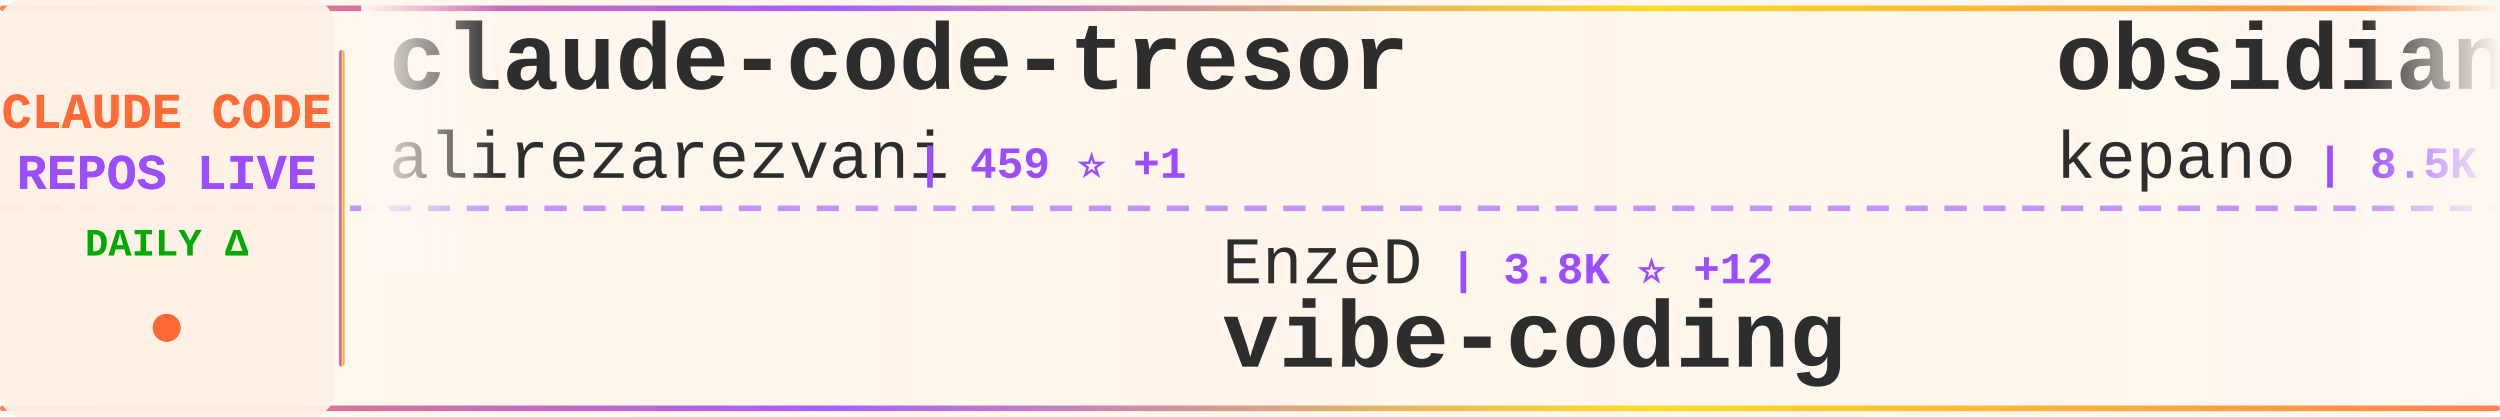
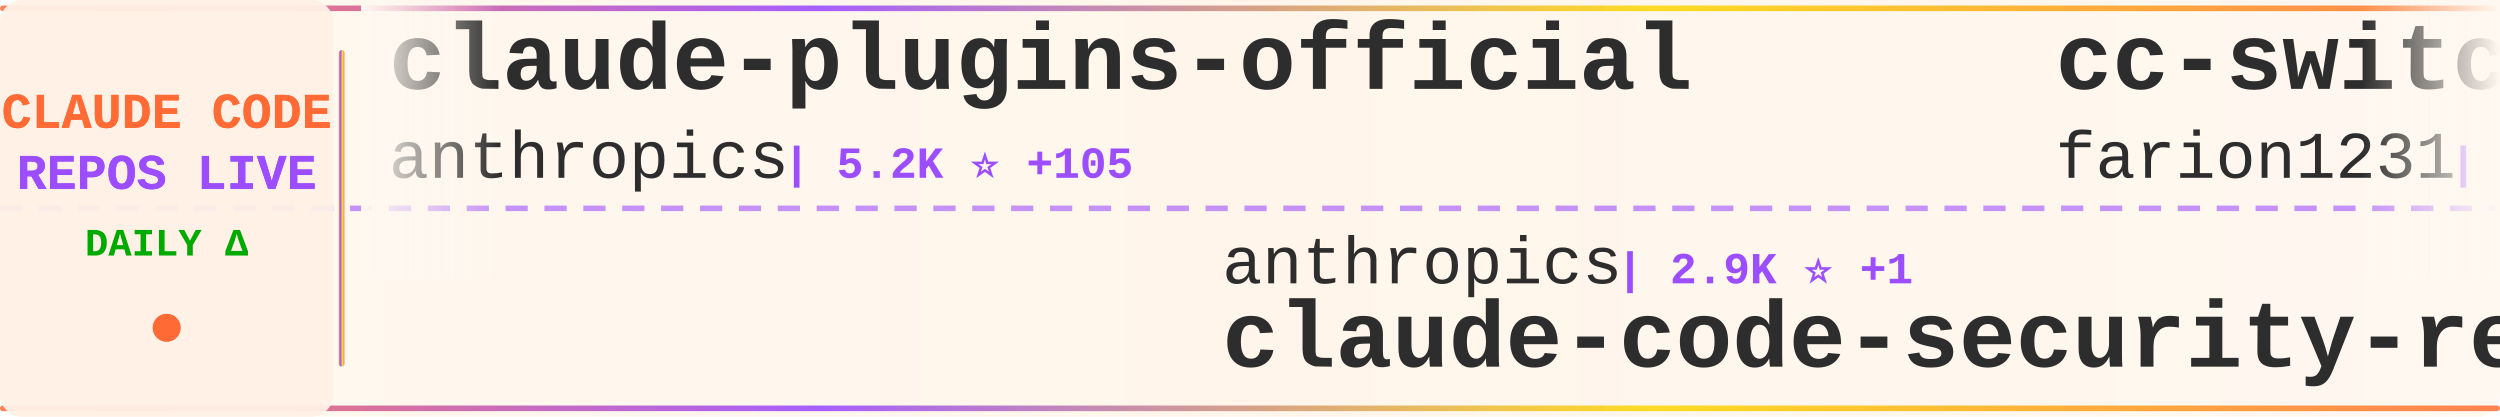
<svg xmlns="http://www.w3.org/2000/svg" width="900" height="150">
  <defs>
    <linearGradient id="tickerBg" x1="0%" y1="0%" x2="100%" y2="0%">
      <stop offset="0%" style="stop-color:#fff8f0;stop-opacity:0.98" />
      <stop offset="50%" style="stop-color:#fff5eb;stop-opacity:1" />
      <stop offset="100%" style="stop-color:#fff8f0;stop-opacity:0.98" />
    </linearGradient>
    <linearGradient id="borderGrad" x1="0%" y1="0%" x2="100%" y2="0%">
      <stop offset="0%" style="stop-color:#FF6B35;stop-opacity:0.85">
        <animate attributeName="stop-opacity" values="0.85;1;0.85" dur="2s" repeatCount="indefinite" />
      </stop>
      <stop offset="33%" style="stop-color:#9C4EFF;stop-opacity:0.9">
        <animate attributeName="stop-opacity" values="0.9;1;0.9" dur="2.2s" repeatCount="indefinite" />
      </stop>
      <stop offset="66%" style="stop-color:#FFD700;stop-opacity:0.85">
        <animate attributeName="stop-opacity" values="0.85;1;0.85" dur="1.8s" repeatCount="indefinite" />
      </stop>
      <stop offset="100%" style="stop-color:#FF6B35;stop-opacity:0.85">
        <animate attributeName="stop-opacity" values="0.85;1;0.85" dur="2s" repeatCount="indefinite" />
      </stop>
    </linearGradient>
    <filter id="textGlow">
      <feGaussianBlur stdDeviation="0.15" result="coloredBlur" />
      <feMerge>
        <feMergeNode in="coloredBlur" />
        <feMergeNode in="SourceGraphic" />
      </feMerge>
    </filter>
    <filter id="metricGlow">
      <feGaussianBlur stdDeviation="0.2" result="coloredBlur" />
      <feMerge>
        <feMergeNode in="coloredBlur" />
        <feMergeNode in="SourceGraphic" />
      </feMerge>
    </filter>
    <linearGradient id="leftFade" x1="0%" y1="0%" x2="100%" y2="0%">
      <stop offset="0%" style="stop-color:#fff8f0;stop-opacity:1" />
      <stop offset="100%" style="stop-color:#fff8f0;stop-opacity:0" />
    </linearGradient>
    <linearGradient id="rightFade" x1="0%" y1="0%" x2="100%" y2="0%">
      <stop offset="0%" style="stop-color:#fff8f0;stop-opacity:0" />
      <stop offset="100%" style="stop-color:#fff8f0;stop-opacity:1" />
    </linearGradient>
  </defs>
  <rect width="900" height="150" fill="url(#tickerBg)" rx="8" />
  <rect x="0" y="2" width="900" height="2" fill="url(#borderGrad)" rx="1" />
  <rect x="0" y="146" width="900" height="2" fill="url(#borderGrad)" rx="1" />
  <line x1="0" y1="75" x2="900" y2="75" stroke="#9C4EFF" stroke-width="2" stroke-dasharray="8 6" opacity="0.6" />
  <rect x="0" y="0" width="120" height="150" fill="#fff0e6" opacity="0.95" rx="8" />
  <text x="60" y="46" font-family="'Courier New', monospace" font-size="18" font-weight="bold" fill="#FF6B35" text-anchor="middle" filter="url(#textGlow)">
    CLAUDE CODE
  </text>
  <text x="60" y="68" font-family="'Courier New', monospace" font-size="18" font-weight="bold" fill="#9C4EFF" text-anchor="middle" filter="url(#textGlow)">
    REPOS LIVE
  </text>
  <text x="60" y="92" font-family="'Courier New', monospace" font-size="14" font-weight="bold" fill="#00aa00" text-anchor="middle">
    DAILY Δ
  </text>
  <circle cx="60" cy="118" r="5" fill="#FF6B35" filter="url(#metricGlow)">
    <animate attributeName="r" values="4;6;4" dur="1.5s" repeatCount="indefinite" />
    <animate attributeName="opacity" values="0.6;1;0.6" dur="1.5s" repeatCount="indefinite" />
  </circle>
  <rect x="122" y="18" width="2" height="114" fill="url(#borderGrad)" rx="1" />
  <clipPath id="tickerClip">
    <rect x="130" y="0" width="770" height="150" />
  </clipPath>
  <g clip-path="url(#tickerClip)">
    <g id="tickerItems">
      <animateTransform attributeName="transform" attributeType="XML" type="translate" from="0 0" to="-3000 0" dur="54s" repeatCount="indefinite" />
      <g transform="translate(0, 0)">
-         <text x="140" y="32" font-family="'Courier New', monospace" font-size="34" font-weight="bold" fill="#2d2d2d">claude-code-tresor</text>
-         <text x="140" y="64" font-family="'Courier New', monospace" font-size="24" font-weight="normal" fill="#2d2d2d" opacity="1.0">alirezarezvani</text>
-         <text x="330" y="64" font-family="'Courier New', monospace" font-size="16" font-weight="bold" fill="#9C4EFF"> | 459 ⭐ +1</text>
+         <text x="140" y="32" font-family="'Courier New', monospace" font-size="34" font-weight="bold" fill="#2d2d2d">claude-plugins-official</text>
+         <text x="140" y="64" font-family="'Courier New', monospace" font-size="24" font-weight="normal" fill="#2d2d2d" opacity="1.0">anthropics</text>
+         <text x="282" y="64" font-family="'Courier New', monospace" font-size="16" font-weight="bold" fill="#9C4EFF"> | 5.2K ⭐ +105</text>
      </g>
      <g transform="translate(300, 0)">
-         <text x="140" y="102" font-family="'Courier New', monospace" font-size="24" font-weight="normal" fill="#2d2d2d" opacity="1.0">EnzeD</text>
-         <text x="222" y="102" font-family="'Courier New', monospace" font-size="16" font-weight="bold" fill="#9C4EFF"> | 3.8K ⭐ +12</text>
-         <text x="140" y="132" font-family="'Courier New', monospace" font-size="34" font-weight="bold" fill="#2d2d2d">vibe-coding</text>
+         <text x="140" y="102" font-family="'Courier New', monospace" font-size="24" font-weight="normal" fill="#2d2d2d" opacity="1.0">anthropics</text>
+         <text x="282" y="102" font-family="'Courier New', monospace" font-size="16" font-weight="bold" fill="#9C4EFF"> | 2.9K ⭐ +1</text>
+         <text x="140" y="132" font-family="'Courier New', monospace" font-size="34" font-weight="bold" fill="#2d2d2d">claude-code-security-rev...</text>
      </g>
      <g transform="translate(600, 0)">
+         <text x="140" y="32" font-family="'Courier New', monospace" font-size="34" font-weight="bold" fill="#2d2d2d">cc-switch</text>
+         <text x="140" y="64" font-family="'Courier New', monospace" font-size="24" font-weight="normal" fill="#2d2d2d" opacity="1.0">farion1231</text>
+         <text x="282" y="64" font-family="'Courier New', monospace" font-size="16" font-weight="bold" fill="#9C4EFF"> | 14.6K ⭐ +317</text>
+       </g>
+       <g transform="translate(900, 0)">
+         <text x="140" y="102" font-family="'Courier New', monospace" font-size="24" font-weight="normal" fill="#2d2d2d" opacity="1.0">siteboon</text>
+         <text x="258" y="102" font-family="'Courier New', monospace" font-size="16" font-weight="bold" fill="#9C4EFF"> | 5.8K ⭐ +22</text>
+         <text x="140" y="132" font-family="'Courier New', monospace" font-size="34" font-weight="bold" fill="#2d2d2d">claudecodeui</text>
+       </g>
+       <g transform="translate(1200, 0)">
+         <text x="140" y="32" font-family="'Courier New', monospace" font-size="34" font-weight="bold" fill="#2d2d2d">learn-claude-code</text>
+         <text x="140" y="64" font-family="'Courier New', monospace" font-size="24" font-weight="normal" fill="#2d2d2d" opacity="1.0">shareAI-lab</text>
+         <text x="294" y="64" font-family="'Courier New', monospace" font-size="16" font-weight="bold" fill="#9C4EFF"> | 15.7K ⭐ +156</text>
+       </g>
+       <g transform="translate(1500, 0)">
+         <text x="140" y="102" font-family="'Courier New', monospace" font-size="24" font-weight="normal" fill="#2d2d2d" opacity="1.0">Njengah</text>
+         <text x="246" y="102" font-family="'Courier New', monospace" font-size="16" font-weight="bold" fill="#9C4EFF"> | 1.2K ⭐ +7</text>
+         <text x="140" y="132" font-family="'Courier New', monospace" font-size="34" font-weight="bold" fill="#2d2d2d">claude-code-cheat-sheet</text>
+       </g>
+       <g transform="translate(1800, 0)">
+         <text x="140" y="32" font-family="'Courier New', monospace" font-size="34" font-weight="bold" fill="#2d2d2d">claude-code-proxy</text>
+         <text x="140" y="64" font-family="'Courier New', monospace" font-size="24" font-weight="normal" fill="#2d2d2d" opacity="1.0">fuergaosi233</text>
+         <text x="306" y="64" font-family="'Courier New', monospace" font-size="16" font-weight="bold" fill="#9C4EFF"> | 2.0K ⭐ +7</text>
+       </g>
+       <g transform="translate(2100, 0)">
+         <text x="140" y="102" font-family="'Courier New', monospace" font-size="24" font-weight="normal" fill="#2d2d2d" opacity="1.0">winfunc</text>
+         <text x="246" y="102" font-family="'Courier New', monospace" font-size="16" font-weight="bold" fill="#9C4EFF"> | 20.3K ⭐ +31</text>
+         <text x="140" y="132" font-family="'Courier New', monospace" font-size="34" font-weight="bold" fill="#2d2d2d">opcode</text>
+       </g>
+       <g transform="translate(2400, 0)">
        <text x="140" y="32" font-family="'Courier New', monospace" font-size="34" font-weight="bold" fill="#2d2d2d">obsidian-skills</text>
        <text x="140" y="64" font-family="'Courier New', monospace" font-size="24" font-weight="normal" fill="#2d2d2d" opacity="1.0">kepano</text>
-         <text x="234" y="64" font-family="'Courier New', monospace" font-size="16" font-weight="bold" fill="#9C4EFF"> | 8.5K ⭐ +134</text>
-       </g>
-       <g transform="translate(900, 0)">
-         <text x="140" y="102" font-family="'Courier New', monospace" font-size="24" font-weight="normal" fill="#2d2d2d" opacity="1.0">Njengah</text>
-         <text x="246" y="102" font-family="'Courier New', monospace" font-size="16" font-weight="bold" fill="#9C4EFF"> | 1.2K ⭐ +6</text>
-         <text x="140" y="132" font-family="'Courier New', monospace" font-size="34" font-weight="bold" fill="#2d2d2d">claude-code-cheat-sheet</text>
-       </g>
-       <g transform="translate(1200, 0)">
-         <text x="140" y="32" font-family="'Courier New', monospace" font-size="34" font-weight="bold" fill="#2d2d2d">spec-kit</text>
-         <text x="140" y="64" font-family="'Courier New', monospace" font-size="24" font-weight="normal" fill="#2d2d2d" opacity="1.0">github</text>
-         <text x="234" y="64" font-family="'Courier New', monospace" font-size="16" font-weight="bold" fill="#9C4EFF"> | 65.9K ⭐ +348</text>
-       </g>
-       <g transform="translate(1500, 0)">
-         <text x="140" y="102" font-family="'Courier New', monospace" font-size="24" font-weight="normal" fill="#2d2d2d" opacity="1.0">lst97</text>
-         <text x="222" y="102" font-family="'Courier New', monospace" font-size="16" font-weight="bold" fill="#9C4EFF"> | 1.4K ⭐ +3</text>
-         <text x="140" y="132" font-family="'Courier New', monospace" font-size="34" font-weight="bold" fill="#2d2d2d">claude-code-sub-agents</text>
-       </g>
-       <g transform="translate(1800, 0)">
-         <text x="140" y="32" font-family="'Courier New', monospace" font-size="34" font-weight="bold" fill="#2d2d2d">1code</text>
-         <text x="140" y="64" font-family="'Courier New', monospace" font-size="24" font-weight="normal" fill="#2d2d2d" opacity="1.0">21st-dev</text>
-         <text x="258" y="64" font-family="'Courier New', monospace" font-size="16" font-weight="bold" fill="#9C4EFF"> | 4.6K ⭐ +69</text>
-       </g>
-       <g transform="translate(2100, 0)">
-         <text x="140" y="102" font-family="'Courier New', monospace" font-size="24" font-weight="normal" fill="#2d2d2d" opacity="1.0">DmitrySolana</text>
-         <text x="306" y="102" font-family="'Courier New', monospace" font-size="16" font-weight="bold" fill="#9C4EFF"> | 1.2K ⭐ +2</text>
-         <text x="140" y="132" font-family="'Courier New', monospace" font-size="34" font-weight="bold" fill="#2d2d2d">ralph-claude-code</text>
-       </g>
-       <g transform="translate(2400, 0)">
-         <text x="140" y="32" font-family="'Courier New', monospace" font-size="34" font-weight="bold" fill="#2d2d2d">ClaudeCodeAgents</text>
-         <text x="140" y="64" font-family="'Courier New', monospace" font-size="24" font-weight="normal" fill="#2d2d2d" opacity="1.0">darcyegb</text>
-         <text x="258" y="64" font-family="'Courier New', monospace" font-size="16" font-weight="bold" fill="#9C4EFF"> | 498 ⭐ +1</text>
+         <text x="234" y="64" font-family="'Courier New', monospace" font-size="16" font-weight="bold" fill="#9C4EFF"> | 8.5K ⭐ +136</text>
      </g>
      <g transform="translate(2700, 0)">
+         <text x="140" y="102" font-family="'Courier New', monospace" font-size="24" font-weight="normal" fill="#2d2d2d" opacity="1.0">ghuntley</text>
+         <text x="258" y="102" font-family="'Courier New', monospace" font-size="16" font-weight="bold" fill="#9C4EFF"> | 817 ⭐ +2</text>
+         <text x="140" y="132" font-family="'Courier New', monospace" font-size="34" font-weight="bold" fill="#2d2d2d">claude-code-source-code-...</text>
+       </g>
+       <g transform="translate(3000, 0)">
+         <text x="140" y="32" font-family="'Courier New', monospace" font-size="34" font-weight="bold" fill="#2d2d2d">claude-plugins-official</text>
+         <text x="140" y="64" font-family="'Courier New', monospace" font-size="24" font-weight="normal" fill="#2d2d2d" opacity="1.0">anthropics</text>
+         <text x="282" y="64" font-family="'Courier New', monospace" font-size="16" font-weight="bold" fill="#9C4EFF"> | 5.2K ⭐ +105</text>
+       </g>
+       <g transform="translate(3300, 0)">
        <text x="140" y="102" font-family="'Courier New', monospace" font-size="24" font-weight="normal" fill="#2d2d2d" opacity="1.0">anthropics</text>
-         <text x="282" y="102" font-family="'Courier New', monospace" font-size="16" font-weight="bold" fill="#9C4EFF"> | 2.9K ⭐ +4</text>
+         <text x="282" y="102" font-family="'Courier New', monospace" font-size="16" font-weight="bold" fill="#9C4EFF"> | 2.9K ⭐ +1</text>
        <text x="140" y="132" font-family="'Courier New', monospace" font-size="34" font-weight="bold" fill="#2d2d2d">claude-code-security-rev...</text>
      </g>
-       <g transform="translate(3000, 0)">
-         <text x="140" y="32" font-family="'Courier New', monospace" font-size="34" font-weight="bold" fill="#2d2d2d">claude-code-tresor</text>
-         <text x="140" y="64" font-family="'Courier New', monospace" font-size="24" font-weight="normal" fill="#2d2d2d" opacity="1.0">alirezarezvani</text>
-         <text x="330" y="64" font-family="'Courier New', monospace" font-size="16" font-weight="bold" fill="#9C4EFF"> | 459 ⭐ +1</text>
-       </g>
-       <g transform="translate(3300, 0)">
-         <text x="140" y="102" font-family="'Courier New', monospace" font-size="24" font-weight="normal" fill="#2d2d2d" opacity="1.0">EnzeD</text>
-         <text x="222" y="102" font-family="'Courier New', monospace" font-size="16" font-weight="bold" fill="#9C4EFF"> | 3.8K ⭐ +12</text>
-         <text x="140" y="132" font-family="'Courier New', monospace" font-size="34" font-weight="bold" fill="#2d2d2d">vibe-coding</text>
-       </g>
      <g transform="translate(3600, 0)">
-         <text x="140" y="32" font-family="'Courier New', monospace" font-size="34" font-weight="bold" fill="#2d2d2d">obsidian-skills</text>
-         <text x="140" y="64" font-family="'Courier New', monospace" font-size="24" font-weight="normal" fill="#2d2d2d" opacity="1.0">kepano</text>
-         <text x="234" y="64" font-family="'Courier New', monospace" font-size="16" font-weight="bold" fill="#9C4EFF"> | 8.5K ⭐ +134</text>
+         <text x="140" y="32" font-family="'Courier New', monospace" font-size="34" font-weight="bold" fill="#2d2d2d">cc-switch</text>
+         <text x="140" y="64" font-family="'Courier New', monospace" font-size="24" font-weight="normal" fill="#2d2d2d" opacity="1.0">farion1231</text>
+         <text x="282" y="64" font-family="'Courier New', monospace" font-size="16" font-weight="bold" fill="#9C4EFF"> | 14.6K ⭐ +317</text>
      </g>
      <g transform="translate(3900, 0)">
-         <text x="140" y="102" font-family="'Courier New', monospace" font-size="24" font-weight="normal" fill="#2d2d2d" opacity="1.0">Njengah</text>
-         <text x="246" y="102" font-family="'Courier New', monospace" font-size="16" font-weight="bold" fill="#9C4EFF"> | 1.2K ⭐ +6</text>
-         <text x="140" y="132" font-family="'Courier New', monospace" font-size="34" font-weight="bold" fill="#2d2d2d">claude-code-cheat-sheet</text>
+         <text x="140" y="102" font-family="'Courier New', monospace" font-size="24" font-weight="normal" fill="#2d2d2d" opacity="1.0">siteboon</text>
+         <text x="258" y="102" font-family="'Courier New', monospace" font-size="16" font-weight="bold" fill="#9C4EFF"> | 5.8K ⭐ +22</text>
+         <text x="140" y="132" font-family="'Courier New', monospace" font-size="34" font-weight="bold" fill="#2d2d2d">claudecodeui</text>
      </g>
    </g>
  </g>
  <rect x="130" y="0" width="50" height="100" fill="url(#leftFade)" />
  <rect x="850" y="0" width="50" height="100" fill="url(#rightFade)" />
</svg>
